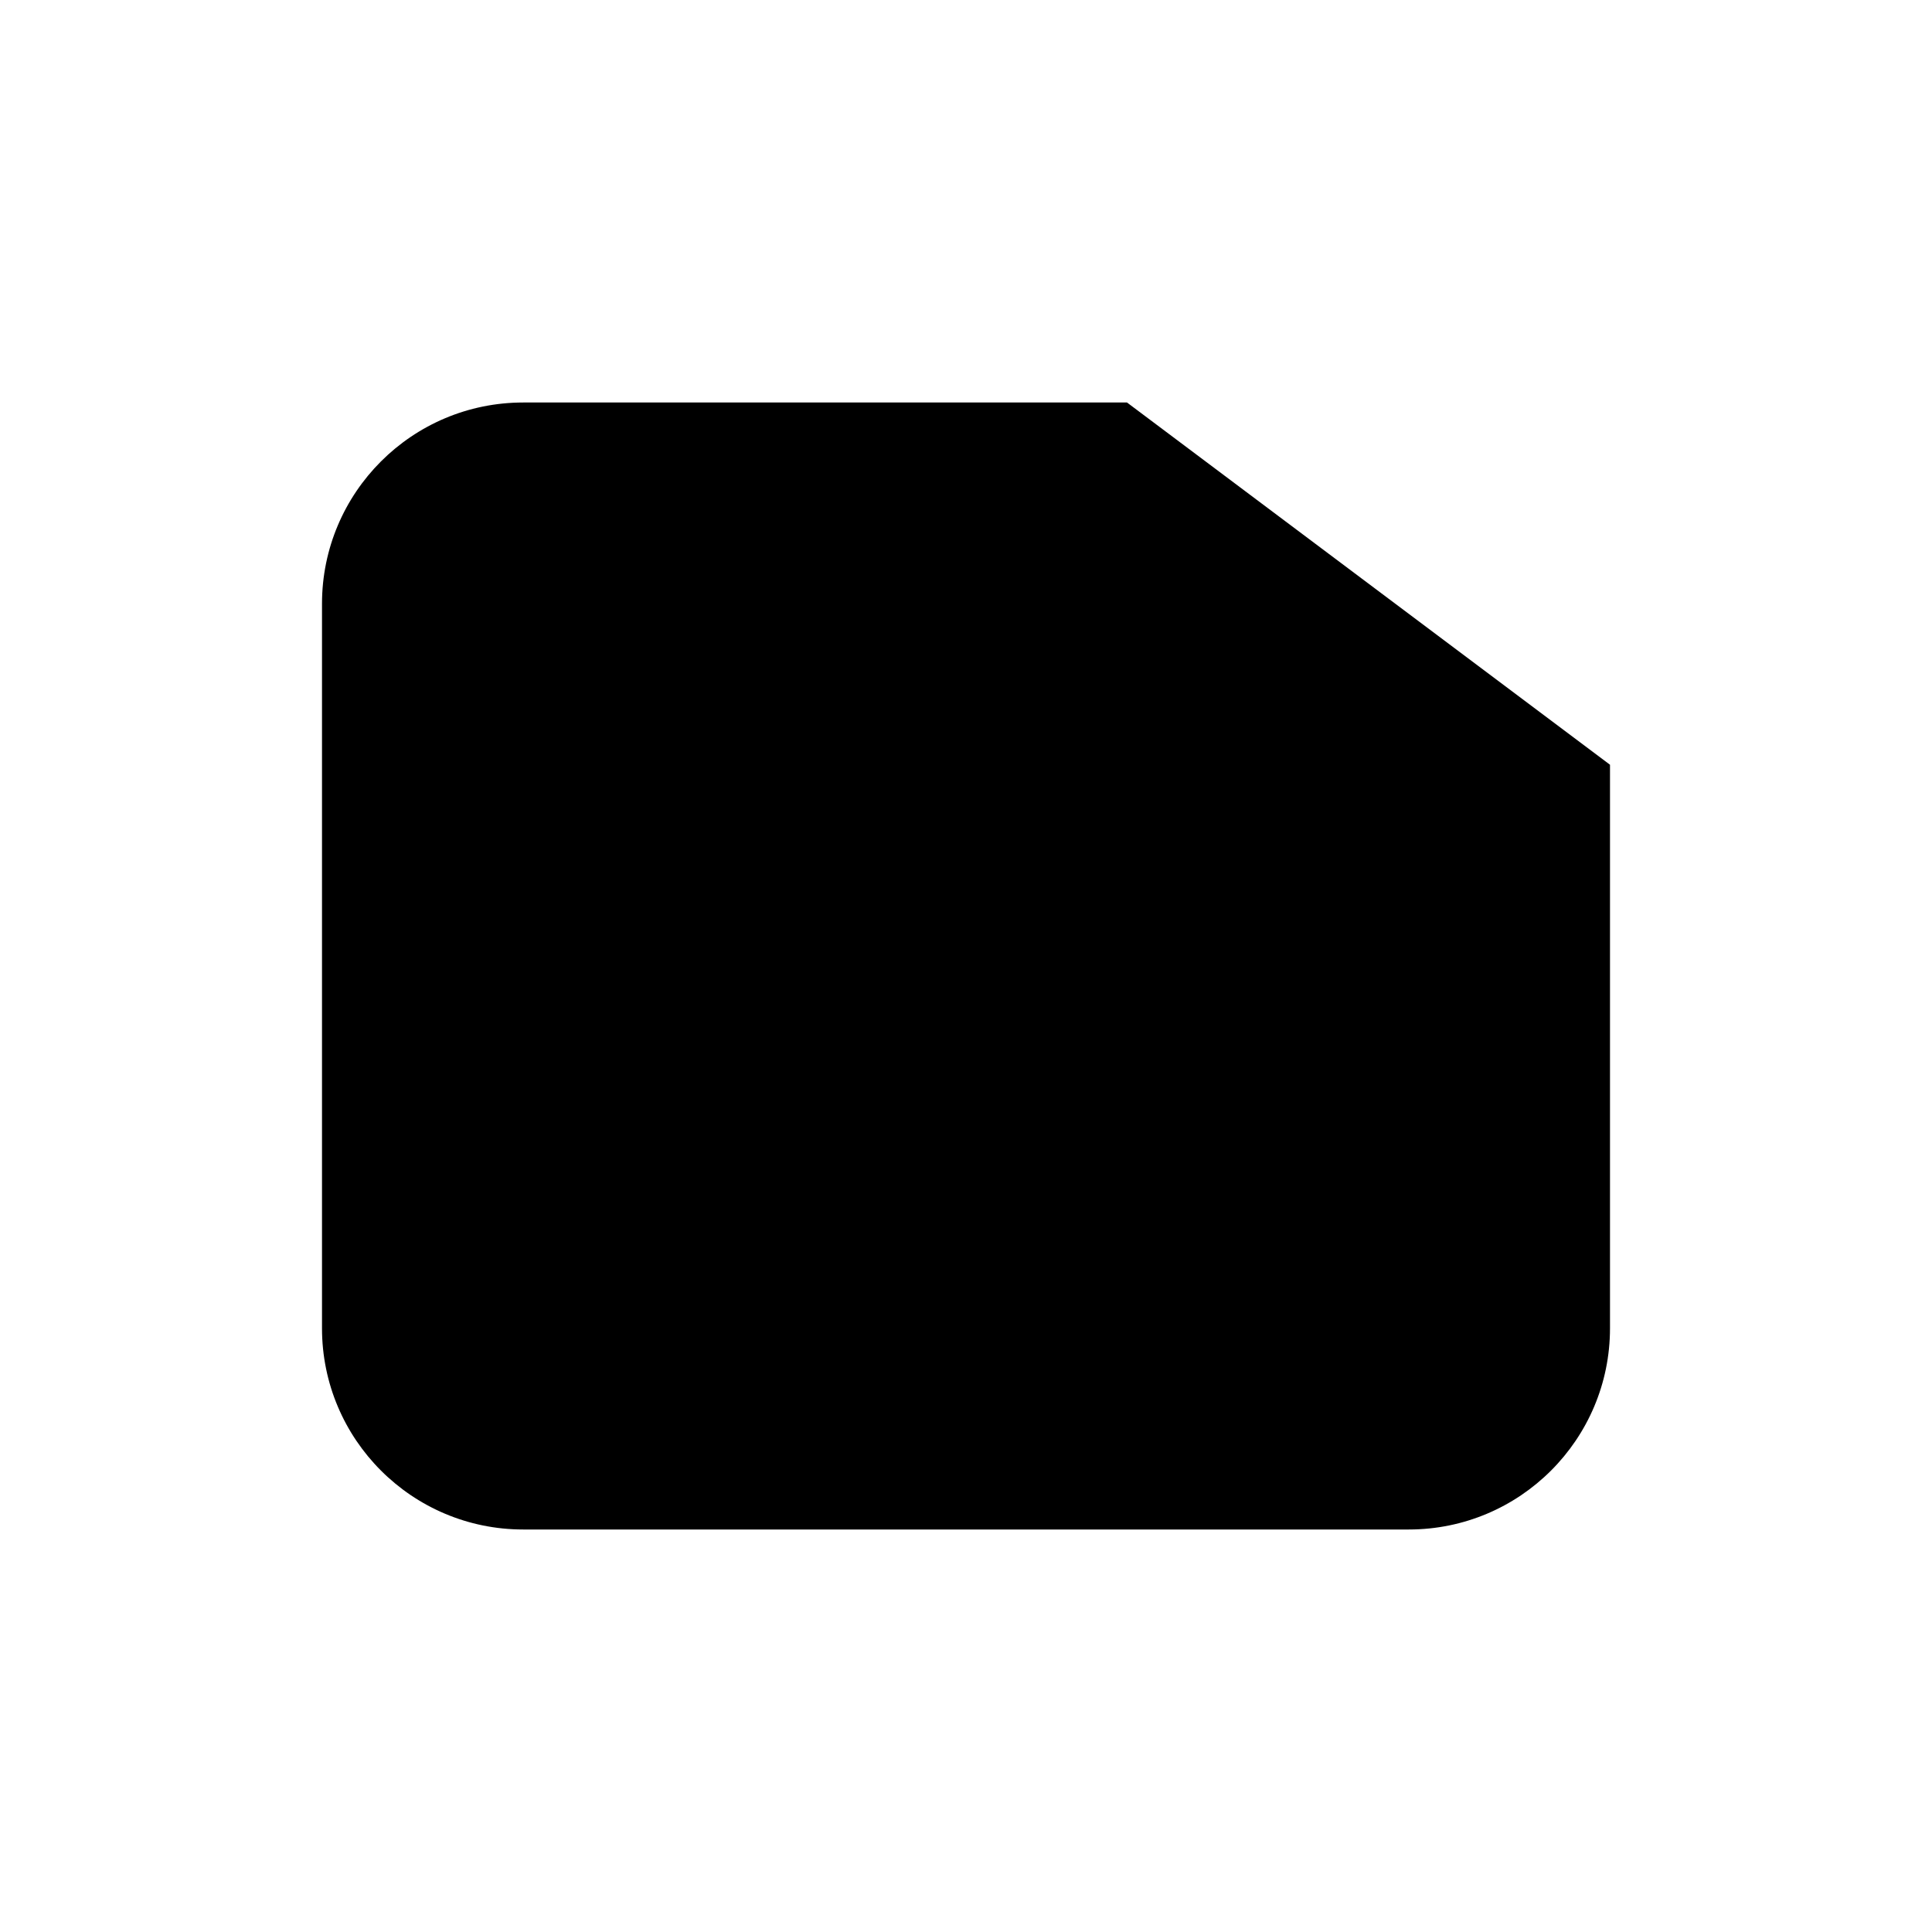
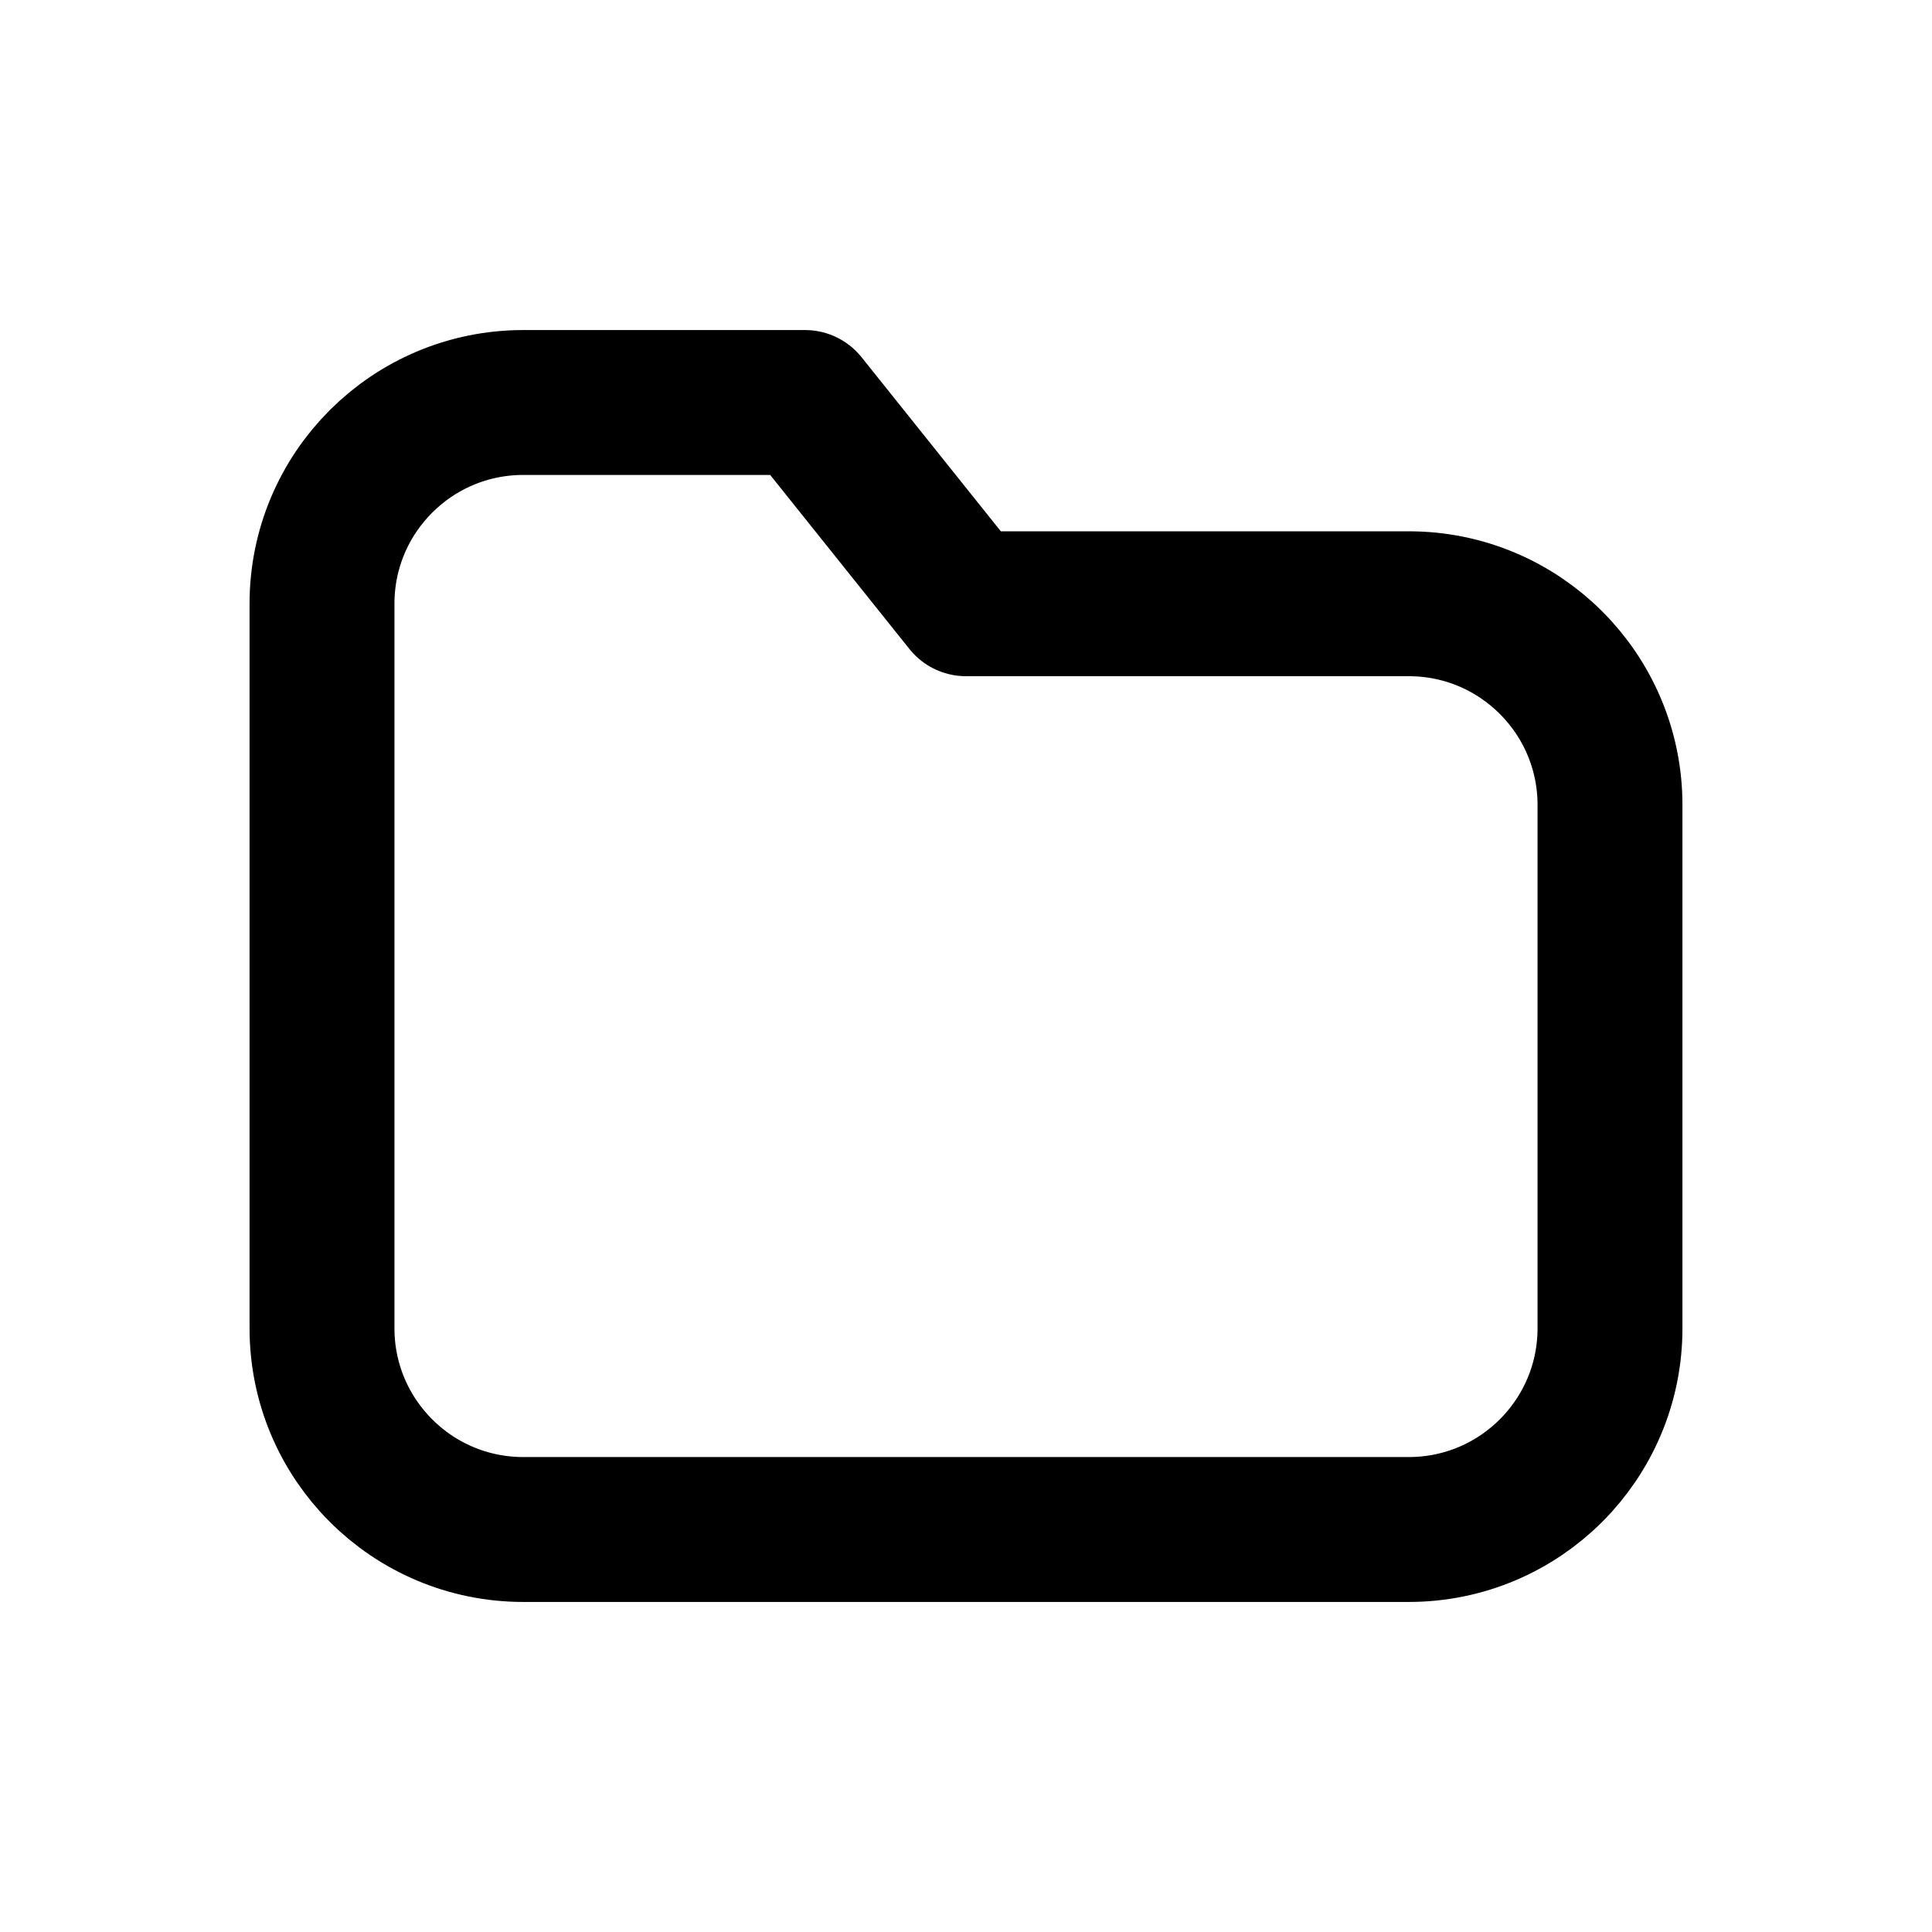
- <svg xmlns="http://www.w3.org/2000/svg" viewBox="0 0 24 24" fill="currentColor">
-   <path d="M10 5H6.5A2.5 2.5 0 0 0 4 7.5v9A2.5 2.5 0 0 0 6.5 19h11a2.5 2.5 0 0 0 2.5-2.5V9.5L14 5h-4Z" />
+ <svg xmlns="http://www.w3.org/2000/svg" viewBox="0 0 24 24" fill="none" stroke="currentColor" stroke-width="1.8" stroke-linecap="round" stroke-linejoin="round">
+   <path d="M4 7.5A2.5 2.5 0 0 1 6.5 5H10l2 2.5h5.5A2.5 2.5 0 0 1 20 10v6.5a2.5 2.5 0 0 1-2.5 2.5h-11A2.5 2.5 0 0 1 4 16.5v-9Z" />
</svg>
